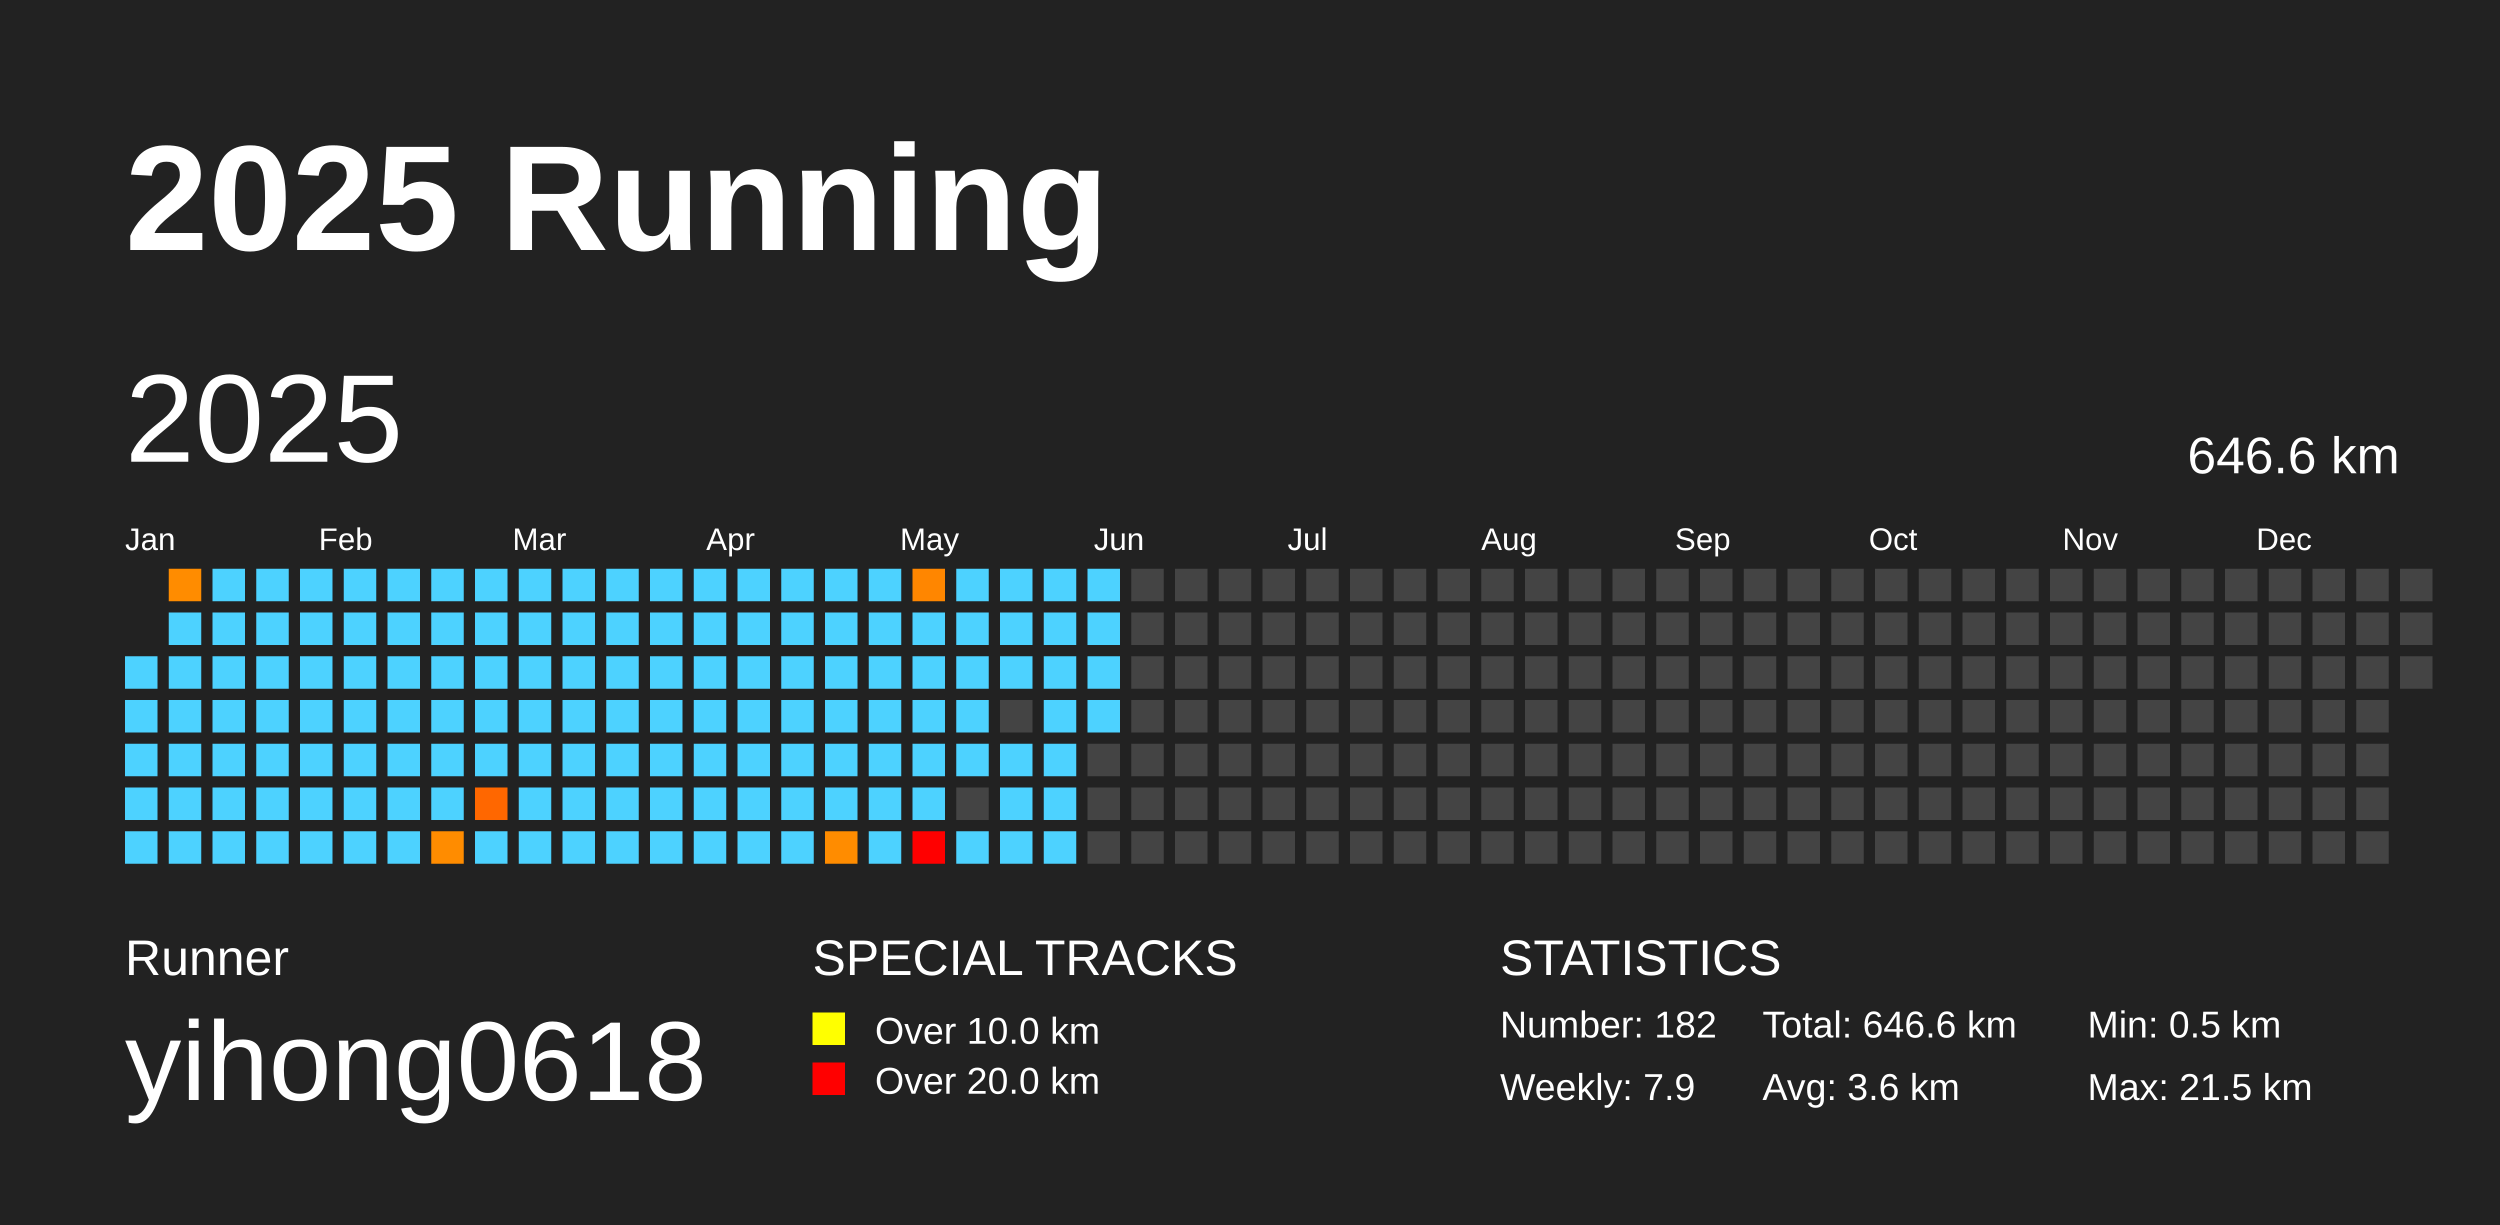
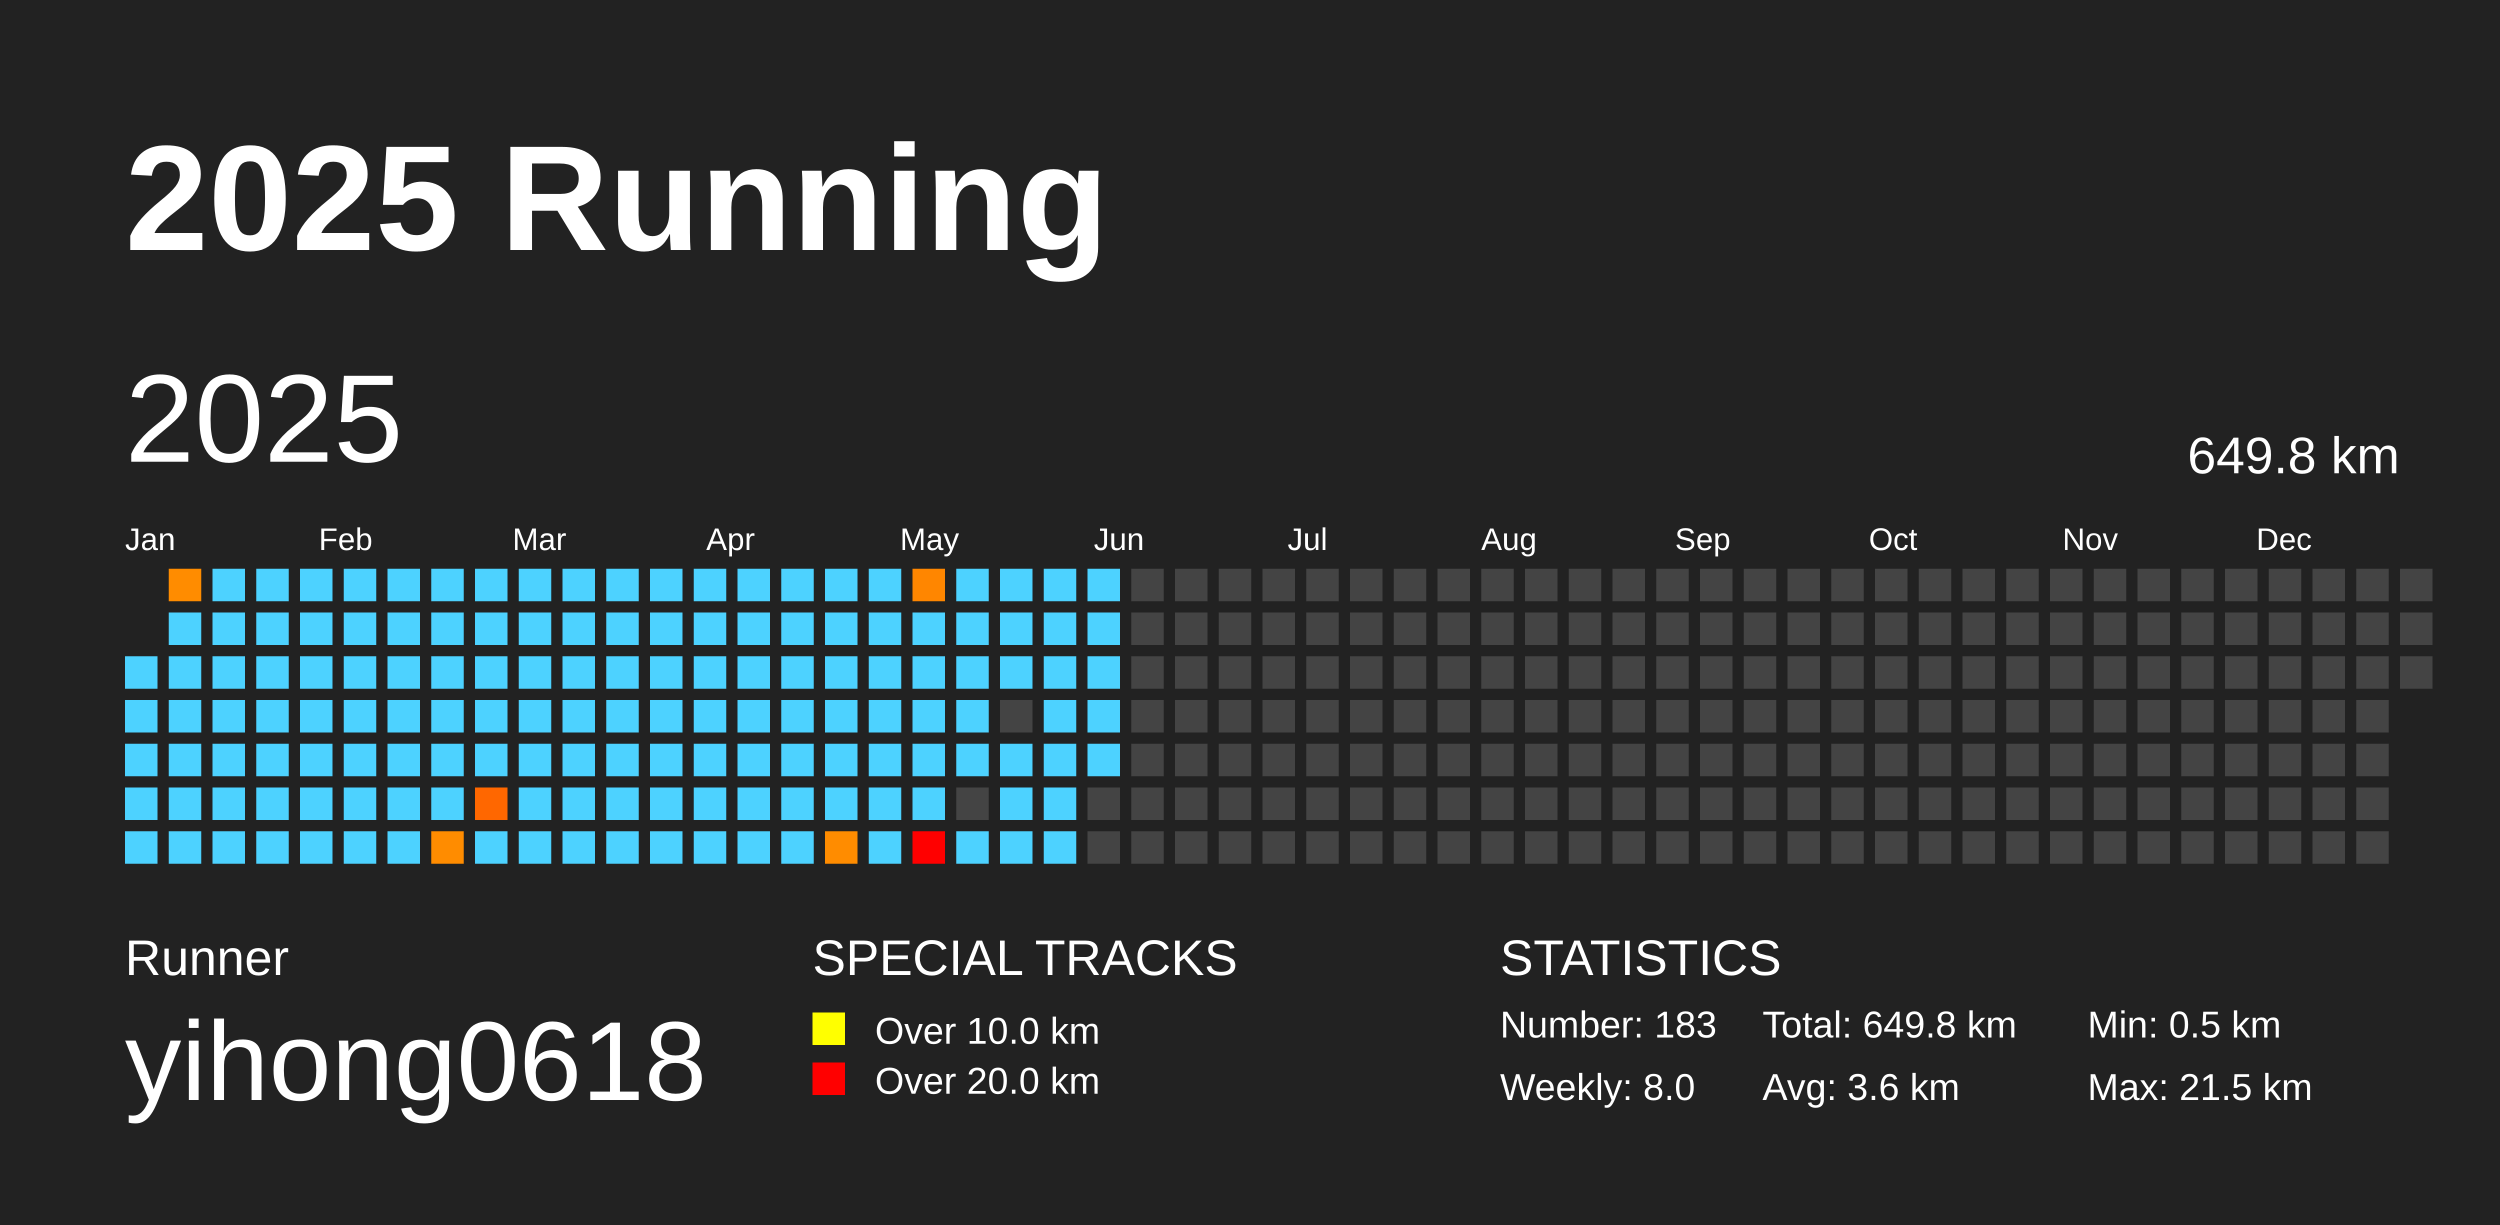
<svg xmlns="http://www.w3.org/2000/svg" baseProfile="full" height="98mm" version="1.1" viewBox="0,0,200,98" width="200mm">
  <defs />
  <rect fill="#222222" height="98" width="200" x="0" y="0" />
  <text fill="#FFFFFF" style="font-size:12px; font-family:Arial; font-weight:bold;" x="10" y="20">2025 Running</text>
  <text fill="#FFFFFF" style="font-size:4px; font-family:Arial" x="10" y="78">Runner</text>
  <text fill="#FFFFFF" style="font-size:9px; font-family:Arial" x="10" y="88">yihong0618</text>
  <text fill="#FFFFFF" style="font-size:4px; font-family:Arial" x="65" y="78">SPECIAL TRACKS</text>
  <rect fill="yellow" height="2.6" width="2.6" x="65" y="81" />
  <text fill="#FFFFFF" style="font-size:3px; font-family:Arial" x="70" y="83.5">Over 10.0 km</text>
  <rect fill="red" height="2.6" width="2.6" x="65" y="85" />
  <text fill="#FFFFFF" style="font-size:3px; font-family:Arial" x="70" y="87.5">Over 20.0 km</text>
  <text fill="#FFFFFF" style="font-size:4px; font-family:Arial" x="120" y="78">STATISTICS</text>
-   <text fill="#FFFFFF" style="font-size:3px; font-family:Arial" x="120" y="83">Number: 182</text>
-   <text fill="#FFFFFF" style="font-size:3px; font-family:Arial" x="120" y="88">Weekly: 7.9</text>
-   <text fill="#FFFFFF" style="font-size:3px; font-family:Arial" x="141" y="83">Total: 646.6 km</text>
+   <text fill="#FFFFFF" style="font-size:3px; font-family:Arial" x="120" y="83">Number: 183</text>
+   <text fill="#FFFFFF" style="font-size:3px; font-family:Arial" x="120" y="88">Weekly: 8.0</text>
+   <text fill="#FFFFFF" style="font-size:3px; font-family:Arial" x="141" y="83">Total: 649.8 km</text>
  <text fill="#FFFFFF" style="font-size:3px; font-family:Arial" x="141" y="88">Avg: 3.6 km</text>
  <text fill="#FFFFFF" style="font-size:3px; font-family:Arial" x="167" y="83">Min: 0.5 km</text>
  <text fill="#FFFFFF" style="font-size:3px; font-family:Arial" x="167" y="88">Max: 21.5 km</text>
  <text dominant-baseline="hanging" fill="#FFFFFF" style="font-size:10.0px; font-family:Arial;" x="10" y="30">2025</text>
-   <text dominant-baseline="hanging" fill="#FFFFFF" style="font-size:4.125px; font-family:Arial;" x="175" y="35">646.6 km</text>
+   <text dominant-baseline="hanging" fill="#FFFFFF" style="font-size:4.125px; font-family:Arial;" x="175" y="35">649.8 km</text>
  <text fill="#FFFFFF" style="font-size:2.5px; font-family:Arial" x="10.0" y="44">Jan</text>
  <text fill="#FFFFFF" style="font-size:2.5px; font-family:Arial" x="25.5" y="44">Feb</text>
  <text fill="#FFFFFF" style="font-size:2.5px; font-family:Arial" x="41.0" y="44">Mar</text>
  <text fill="#FFFFFF" style="font-size:2.5px; font-family:Arial" x="56.5" y="44">Apr</text>
  <text fill="#FFFFFF" style="font-size:2.5px; font-family:Arial" x="72.0" y="44">May</text>
  <text fill="#FFFFFF" style="font-size:2.5px; font-family:Arial" x="87.5" y="44">Jun</text>
  <text fill="#FFFFFF" style="font-size:2.5px; font-family:Arial" x="103.0" y="44">Jul</text>
  <text fill="#FFFFFF" style="font-size:2.5px; font-family:Arial" x="118.5" y="44">Aug</text>
  <text fill="#FFFFFF" style="font-size:2.5px; font-family:Arial" x="134.0" y="44">Sep</text>
  <text fill="#FFFFFF" style="font-size:2.5px; font-family:Arial" x="149.5" y="44">Oct</text>
  <text fill="#FFFFFF" style="font-size:2.5px; font-family:Arial" x="165.0" y="44">Nov</text>
  <text fill="#FFFFFF" style="font-size:2.5px; font-family:Arial" x="180.5" y="44">Dec</text>
  <rect fill="#4dd2ff" height="2.6" width="2.6" x="10.0" y="52.5" />
  <rect fill="#4dd2ff" height="2.6" width="2.6" x="10.0" y="56.0" />
  <rect fill="#4dd2ff" height="2.6" width="2.6" x="10.0" y="59.5" />
  <rect fill="#4dd2ff" height="2.6" width="2.6" x="10.0" y="63.0" />
  <rect fill="#4dd2ff" height="2.6" width="2.6" x="10.0" y="66.5" />
  <rect fill="#ff8c00" height="2.6" width="2.6" x="13.5" y="45.5" />
  <rect fill="#4dd2ff" height="2.6" width="2.6" x="13.5" y="49.0" />
  <rect fill="#4dd2ff" height="2.6" width="2.6" x="13.5" y="52.5" />
  <rect fill="#4dd2ff" height="2.6" width="2.6" x="13.5" y="56.0" />
  <rect fill="#4dd2ff" height="2.6" width="2.6" x="13.5" y="59.5" />
  <rect fill="#4dd2ff" height="2.6" width="2.6" x="13.5" y="63.0" />
  <rect fill="#4dd2ff" height="2.6" width="2.6" x="13.5" y="66.5" />
  <rect fill="#4dd2ff" height="2.6" width="2.6" x="17.0" y="45.5" />
  <rect fill="#4dd2ff" height="2.6" width="2.6" x="17.0" y="49.0" />
  <rect fill="#4dd2ff" height="2.6" width="2.6" x="17.0" y="52.5" />
  <rect fill="#4dd2ff" height="2.6" width="2.6" x="17.0" y="56.0" />
  <rect fill="#4dd2ff" height="2.6" width="2.6" x="17.0" y="59.5" />
  <rect fill="#4dd2ff" height="2.6" width="2.6" x="17.0" y="63.0" />
  <rect fill="#4dd2ff" height="2.6" width="2.6" x="17.0" y="66.5" />
  <rect fill="#4dd2ff" height="2.6" width="2.6" x="20.5" y="45.5" />
  <rect fill="#4dd2ff" height="2.6" width="2.6" x="20.5" y="49.0" />
  <rect fill="#4dd2ff" height="2.6" width="2.6" x="20.5" y="52.5" />
  <rect fill="#4dd2ff" height="2.6" width="2.6" x="20.5" y="56.0" />
  <rect fill="#4dd2ff" height="2.6" width="2.6" x="20.5" y="59.5" />
  <rect fill="#4dd2ff" height="2.6" width="2.6" x="20.5" y="63.0" />
  <rect fill="#4dd2ff" height="2.6" width="2.6" x="20.5" y="66.5" />
  <rect fill="#4dd2ff" height="2.6" width="2.6" x="24.0" y="45.5" />
  <rect fill="#4dd2ff" height="2.6" width="2.6" x="24.0" y="49.0" />
  <rect fill="#4dd2ff" height="2.6" width="2.6" x="24.0" y="52.5" />
  <rect fill="#4dd2ff" height="2.6" width="2.6" x="24.0" y="56.0" />
  <rect fill="#4dd2ff" height="2.6" width="2.6" x="24.0" y="59.5" />
  <rect fill="#4dd2ff" height="2.6" width="2.6" x="24.0" y="63.0" />
  <rect fill="#4dd2ff" height="2.6" width="2.6" x="24.0" y="66.5" />
  <rect fill="#4dd2ff" height="2.6" width="2.6" x="27.5" y="45.5" />
  <rect fill="#4dd2ff" height="2.6" width="2.6" x="27.5" y="49.0" />
  <rect fill="#4dd2ff" height="2.6" width="2.6" x="27.5" y="52.5" />
  <rect fill="#4dd2ff" height="2.6" width="2.6" x="27.5" y="56.0" />
  <rect fill="#4dd2ff" height="2.6" width="2.6" x="27.5" y="59.5" />
  <rect fill="#4dd2ff" height="2.6" width="2.6" x="27.5" y="63.0" />
  <rect fill="#4dd2ff" height="2.6" width="2.6" x="27.5" y="66.5" />
  <rect fill="#4dd2ff" height="2.6" width="2.6" x="31.0" y="45.5" />
  <rect fill="#4dd2ff" height="2.6" width="2.6" x="31.0" y="49.0" />
  <rect fill="#4dd2ff" height="2.6" width="2.6" x="31.0" y="52.5" />
  <rect fill="#4dd2ff" height="2.6" width="2.6" x="31.0" y="56.0" />
  <rect fill="#4dd2ff" height="2.6" width="2.6" x="31.0" y="59.5" />
  <rect fill="#4dd2ff" height="2.6" width="2.6" x="31.0" y="63.0" />
  <rect fill="#4dd2ff" height="2.6" width="2.6" x="31.0" y="66.5" />
  <rect fill="#4dd2ff" height="2.6" width="2.6" x="34.5" y="45.5" />
  <rect fill="#4dd2ff" height="2.6" width="2.6" x="34.5" y="49.0" />
  <rect fill="#4dd2ff" height="2.6" width="2.6" x="34.5" y="52.5" />
  <rect fill="#4dd2ff" height="2.6" width="2.6" x="34.5" y="56.0" />
  <rect fill="#4dd2ff" height="2.6" width="2.6" x="34.5" y="59.5" />
  <rect fill="#4dd2ff" height="2.6" width="2.6" x="34.5" y="63.0" />
  <rect fill="#ff8c00" height="2.6" width="2.6" x="34.5" y="66.5" />
  <rect fill="#4dd2ff" height="2.6" width="2.6" x="38.0" y="45.5" />
  <rect fill="#4dd2ff" height="2.6" width="2.6" x="38.0" y="49.0" />
  <rect fill="#4dd2ff" height="2.6" width="2.6" x="38.0" y="52.5" />
  <rect fill="#4dd2ff" height="2.6" width="2.6" x="38.0" y="56.0" />
  <rect fill="#4dd2ff" height="2.6" width="2.6" x="38.0" y="59.5" />
  <rect fill="#ff6700" height="2.6" width="2.6" x="38.0" y="63.0" />
  <rect fill="#4dd2ff" height="2.6" width="2.6" x="38.0" y="66.5" />
  <rect fill="#4dd2ff" height="2.6" width="2.6" x="41.5" y="45.5" />
  <rect fill="#4dd2ff" height="2.6" width="2.6" x="41.5" y="49.0" />
  <rect fill="#4dd2ff" height="2.6" width="2.6" x="41.5" y="52.5" />
  <rect fill="#4dd2ff" height="2.6" width="2.6" x="41.5" y="56.0" />
  <rect fill="#4dd2ff" height="2.6" width="2.6" x="41.5" y="59.5" />
  <rect fill="#4dd2ff" height="2.6" width="2.6" x="41.5" y="63.0" />
  <rect fill="#4dd2ff" height="2.6" width="2.6" x="41.5" y="66.5" />
  <rect fill="#4dd2ff" height="2.6" width="2.6" x="45.0" y="45.5" />
  <rect fill="#4dd2ff" height="2.6" width="2.6" x="45.0" y="49.0" />
  <rect fill="#4dd2ff" height="2.6" width="2.6" x="45.0" y="52.5" />
  <rect fill="#4dd2ff" height="2.6" width="2.6" x="45.0" y="56.0" />
  <rect fill="#4dd2ff" height="2.6" width="2.6" x="45.0" y="59.5" />
  <rect fill="#4dd2ff" height="2.6" width="2.6" x="45.0" y="63.0" />
  <rect fill="#4dd2ff" height="2.6" width="2.6" x="45.0" y="66.5" />
  <rect fill="#4dd2ff" height="2.6" width="2.6" x="48.5" y="45.5" />
  <rect fill="#4dd2ff" height="2.6" width="2.6" x="48.5" y="49.0" />
  <rect fill="#4dd2ff" height="2.6" width="2.6" x="48.5" y="52.5" />
  <rect fill="#4dd2ff" height="2.6" width="2.6" x="48.5" y="56.0" />
  <rect fill="#4dd2ff" height="2.6" width="2.6" x="48.5" y="59.5" />
  <rect fill="#4dd2ff" height="2.6" width="2.6" x="48.5" y="63.0" />
  <rect fill="#4dd2ff" height="2.6" width="2.6" x="48.5" y="66.5" />
  <rect fill="#4dd2ff" height="2.6" width="2.6" x="52.0" y="45.5" />
  <rect fill="#4dd2ff" height="2.6" width="2.6" x="52.0" y="49.0" />
  <rect fill="#4dd2ff" height="2.6" width="2.6" x="52.0" y="52.5" />
  <rect fill="#4dd2ff" height="2.6" width="2.6" x="52.0" y="56.0" />
  <rect fill="#4dd2ff" height="2.6" width="2.6" x="52.0" y="59.5" />
  <rect fill="#4dd2ff" height="2.6" width="2.6" x="52.0" y="63.0" />
  <rect fill="#4dd2ff" height="2.6" width="2.6" x="52.0" y="66.5" />
  <rect fill="#4dd2ff" height="2.6" width="2.6" x="55.5" y="45.5" />
  <rect fill="#4dd2ff" height="2.6" width="2.6" x="55.5" y="49.0" />
  <rect fill="#4dd2ff" height="2.6" width="2.6" x="55.5" y="52.5" />
  <rect fill="#4dd2ff" height="2.6" width="2.6" x="55.5" y="56.0" />
  <rect fill="#4dd2ff" height="2.6" width="2.6" x="55.5" y="59.5" />
  <rect fill="#4dd2ff" height="2.6" width="2.6" x="55.5" y="63.0" />
  <rect fill="#4dd2ff" height="2.6" width="2.6" x="55.5" y="66.5" />
  <rect fill="#4dd2ff" height="2.6" width="2.6" x="59.0" y="45.5" />
  <rect fill="#4dd2ff" height="2.6" width="2.6" x="59.0" y="49.0" />
  <rect fill="#4dd2ff" height="2.6" width="2.6" x="59.0" y="52.5" />
  <rect fill="#4dd2ff" height="2.6" width="2.6" x="59.0" y="56.0" />
  <rect fill="#4dd2ff" height="2.6" width="2.6" x="59.0" y="59.5" />
  <rect fill="#4dd2ff" height="2.6" width="2.6" x="59.0" y="63.0" />
  <rect fill="#4dd2ff" height="2.6" width="2.6" x="59.0" y="66.5" />
  <rect fill="#4dd2ff" height="2.6" width="2.6" x="62.5" y="45.5" />
  <rect fill="#4dd2ff" height="2.6" width="2.6" x="62.5" y="49.0" />
  <rect fill="#4dd2ff" height="2.6" width="2.6" x="62.5" y="52.5" />
  <rect fill="#4dd2ff" height="2.6" width="2.6" x="62.5" y="56.0" />
  <rect fill="#4dd2ff" height="2.6" width="2.6" x="62.5" y="59.5" />
  <rect fill="#4dd2ff" height="2.6" width="2.6" x="62.5" y="63.0" />
  <rect fill="#4dd2ff" height="2.6" width="2.6" x="62.5" y="66.5" />
  <rect fill="#4dd2ff" height="2.6" width="2.6" x="66.0" y="45.5" />
  <rect fill="#4dd2ff" height="2.6" width="2.6" x="66.0" y="49.0" />
  <rect fill="#4dd2ff" height="2.6" width="2.6" x="66.0" y="52.5" />
  <rect fill="#4dd2ff" height="2.6" width="2.6" x="66.0" y="56.0" />
  <rect fill="#4dd2ff" height="2.6" width="2.6" x="66.0" y="59.5" />
  <rect fill="#4dd2ff" height="2.6" width="2.6" x="66.0" y="63.0" />
  <rect fill="#ff8c00" height="2.6" width="2.6" x="66.0" y="66.5" />
  <rect fill="#4dd2ff" height="2.6" width="2.6" x="69.5" y="45.5" />
  <rect fill="#4dd2ff" height="2.6" width="2.6" x="69.5" y="49.0" />
  <rect fill="#4dd2ff" height="2.6" width="2.6" x="69.5" y="52.5" />
  <rect fill="#4dd2ff" height="2.6" width="2.6" x="69.5" y="56.0" />
  <rect fill="#4dd2ff" height="2.6" width="2.6" x="69.5" y="59.5" />
  <rect fill="#4dd2ff" height="2.6" width="2.6" x="69.5" y="63.0" />
  <rect fill="#4dd2ff" height="2.6" width="2.6" x="69.5" y="66.5" />
  <rect fill="#ff8600" height="2.6" width="2.6" x="73.0" y="45.5" />
  <rect fill="#4dd2ff" height="2.6" width="2.6" x="73.0" y="49.0" />
  <rect fill="#4dd2ff" height="2.6" width="2.6" x="73.0" y="52.5" />
  <rect fill="#4dd2ff" height="2.6" width="2.6" x="73.0" y="56.0" />
  <rect fill="#4dd2ff" height="2.6" width="2.6" x="73.0" y="59.5" />
  <rect fill="#4dd2ff" height="2.6" width="2.6" x="73.0" y="63.0" />
  <rect fill="red" height="2.6" width="2.6" x="73.0" y="66.5" />
  <rect fill="#4dd2ff" height="2.6" width="2.6" x="76.5" y="45.5" />
  <rect fill="#4dd2ff" height="2.6" width="2.6" x="76.5" y="49.0" />
  <rect fill="#4dd2ff" height="2.6" width="2.6" x="76.5" y="52.5" />
  <rect fill="#4dd2ff" height="2.6" width="2.6" x="76.5" y="56.0" />
  <rect fill="#4dd2ff" height="2.6" width="2.6" x="76.5" y="59.5" />
  <rect fill="#444444" height="2.6" width="2.6" x="76.5" y="63.0" />
  <rect fill="#4dd2ff" height="2.6" width="2.6" x="76.5" y="66.5" />
  <rect fill="#4dd2ff" height="2.6" width="2.6" x="80.0" y="45.5" />
  <rect fill="#4dd2ff" height="2.6" width="2.6" x="80.0" y="49.0" />
  <rect fill="#4dd2ff" height="2.6" width="2.6" x="80.0" y="52.5" />
  <rect fill="#444444" height="2.6" width="2.6" x="80.0" y="56.0" />
  <rect fill="#4dd2ff" height="2.6" width="2.6" x="80.0" y="59.5" />
  <rect fill="#4dd2ff" height="2.6" width="2.6" x="80.0" y="63.0" />
  <rect fill="#4dd2ff" height="2.6" width="2.6" x="80.0" y="66.5" />
  <rect fill="#4dd2ff" height="2.6" width="2.6" x="83.5" y="45.5" />
  <rect fill="#4dd2ff" height="2.6" width="2.6" x="83.5" y="49.0" />
  <rect fill="#4dd2ff" height="2.6" width="2.6" x="83.5" y="52.5" />
  <rect fill="#4dd2ff" height="2.6" width="2.6" x="83.5" y="56.0" />
  <rect fill="#4dd2ff" height="2.6" width="2.6" x="83.5" y="59.5" />
  <rect fill="#4dd2ff" height="2.6" width="2.6" x="83.5" y="63.0" />
  <rect fill="#4dd2ff" height="2.6" width="2.6" x="83.5" y="66.5" />
  <rect fill="#4dd2ff" height="2.6" width="2.6" x="87.0" y="45.5" />
  <rect fill="#4dd2ff" height="2.6" width="2.6" x="87.0" y="49.0" />
  <rect fill="#4dd2ff" height="2.6" width="2.6" x="87.0" y="52.5" />
  <rect fill="#4dd2ff" height="2.6" width="2.6" x="87.0" y="56.0" />
-   <rect fill="#444444" height="2.6" width="2.6" x="87.0" y="59.5" />
+   <rect fill="#4dd2ff" height="2.6" width="2.6" x="87.0" y="59.5" />
  <rect fill="#444444" height="2.6" width="2.6" x="87.0" y="63.0" />
  <rect fill="#444444" height="2.6" width="2.6" x="87.0" y="66.5" />
  <rect fill="#444444" height="2.6" width="2.6" x="90.5" y="45.5" />
  <rect fill="#444444" height="2.6" width="2.6" x="90.5" y="49.0" />
  <rect fill="#444444" height="2.6" width="2.6" x="90.5" y="52.5" />
  <rect fill="#444444" height="2.6" width="2.6" x="90.5" y="56.0" />
  <rect fill="#444444" height="2.6" width="2.6" x="90.5" y="59.5" />
  <rect fill="#444444" height="2.6" width="2.6" x="90.5" y="63.0" />
  <rect fill="#444444" height="2.6" width="2.6" x="90.5" y="66.5" />
  <rect fill="#444444" height="2.6" width="2.6" x="94.0" y="45.5" />
  <rect fill="#444444" height="2.6" width="2.6" x="94.0" y="49.0" />
  <rect fill="#444444" height="2.6" width="2.6" x="94.0" y="52.5" />
  <rect fill="#444444" height="2.6" width="2.6" x="94.0" y="56.0" />
  <rect fill="#444444" height="2.6" width="2.6" x="94.0" y="59.5" />
  <rect fill="#444444" height="2.6" width="2.6" x="94.0" y="63.0" />
  <rect fill="#444444" height="2.6" width="2.6" x="94.0" y="66.5" />
  <rect fill="#444444" height="2.6" width="2.6" x="97.5" y="45.5" />
  <rect fill="#444444" height="2.6" width="2.6" x="97.5" y="49.0" />
  <rect fill="#444444" height="2.6" width="2.6" x="97.5" y="52.5" />
  <rect fill="#444444" height="2.6" width="2.6" x="97.5" y="56.0" />
  <rect fill="#444444" height="2.6" width="2.6" x="97.5" y="59.5" />
  <rect fill="#444444" height="2.6" width="2.6" x="97.5" y="63.0" />
  <rect fill="#444444" height="2.6" width="2.6" x="97.5" y="66.5" />
  <rect fill="#444444" height="2.6" width="2.6" x="101.0" y="45.5" />
  <rect fill="#444444" height="2.6" width="2.6" x="101.0" y="49.0" />
  <rect fill="#444444" height="2.6" width="2.6" x="101.0" y="52.5" />
  <rect fill="#444444" height="2.6" width="2.6" x="101.0" y="56.0" />
  <rect fill="#444444" height="2.6" width="2.6" x="101.0" y="59.5" />
  <rect fill="#444444" height="2.6" width="2.6" x="101.0" y="63.0" />
  <rect fill="#444444" height="2.6" width="2.6" x="101.0" y="66.5" />
  <rect fill="#444444" height="2.6" width="2.6" x="104.5" y="45.5" />
  <rect fill="#444444" height="2.6" width="2.6" x="104.5" y="49.0" />
  <rect fill="#444444" height="2.6" width="2.6" x="104.5" y="52.5" />
  <rect fill="#444444" height="2.6" width="2.6" x="104.5" y="56.0" />
  <rect fill="#444444" height="2.6" width="2.6" x="104.5" y="59.5" />
  <rect fill="#444444" height="2.6" width="2.6" x="104.5" y="63.0" />
  <rect fill="#444444" height="2.6" width="2.6" x="104.5" y="66.5" />
  <rect fill="#444444" height="2.6" width="2.6" x="108.0" y="45.5" />
  <rect fill="#444444" height="2.6" width="2.6" x="108.0" y="49.0" />
  <rect fill="#444444" height="2.6" width="2.6" x="108.0" y="52.5" />
  <rect fill="#444444" height="2.6" width="2.6" x="108.0" y="56.0" />
  <rect fill="#444444" height="2.6" width="2.6" x="108.0" y="59.5" />
  <rect fill="#444444" height="2.6" width="2.6" x="108.0" y="63.0" />
  <rect fill="#444444" height="2.6" width="2.6" x="108.0" y="66.5" />
  <rect fill="#444444" height="2.6" width="2.6" x="111.5" y="45.5" />
  <rect fill="#444444" height="2.6" width="2.6" x="111.5" y="49.0" />
  <rect fill="#444444" height="2.6" width="2.6" x="111.5" y="52.5" />
  <rect fill="#444444" height="2.6" width="2.6" x="111.5" y="56.0" />
  <rect fill="#444444" height="2.6" width="2.6" x="111.5" y="59.5" />
  <rect fill="#444444" height="2.6" width="2.6" x="111.5" y="63.0" />
  <rect fill="#444444" height="2.6" width="2.6" x="111.5" y="66.5" />
  <rect fill="#444444" height="2.6" width="2.6" x="115.0" y="45.5" />
  <rect fill="#444444" height="2.6" width="2.6" x="115.0" y="49.0" />
  <rect fill="#444444" height="2.6" width="2.6" x="115.0" y="52.5" />
  <rect fill="#444444" height="2.6" width="2.6" x="115.0" y="56.0" />
  <rect fill="#444444" height="2.6" width="2.6" x="115.0" y="59.5" />
  <rect fill="#444444" height="2.6" width="2.6" x="115.0" y="63.0" />
  <rect fill="#444444" height="2.6" width="2.6" x="115.0" y="66.5" />
  <rect fill="#444444" height="2.6" width="2.6" x="118.5" y="45.5" />
  <rect fill="#444444" height="2.6" width="2.6" x="118.5" y="49.0" />
  <rect fill="#444444" height="2.6" width="2.6" x="118.5" y="52.5" />
  <rect fill="#444444" height="2.6" width="2.6" x="118.5" y="56.0" />
  <rect fill="#444444" height="2.6" width="2.6" x="118.5" y="59.5" />
  <rect fill="#444444" height="2.6" width="2.6" x="118.5" y="63.0" />
  <rect fill="#444444" height="2.6" width="2.6" x="118.5" y="66.5" />
  <rect fill="#444444" height="2.6" width="2.6" x="122.0" y="45.5" />
  <rect fill="#444444" height="2.6" width="2.6" x="122.0" y="49.0" />
  <rect fill="#444444" height="2.6" width="2.6" x="122.0" y="52.5" />
  <rect fill="#444444" height="2.6" width="2.6" x="122.0" y="56.0" />
  <rect fill="#444444" height="2.6" width="2.6" x="122.0" y="59.5" />
  <rect fill="#444444" height="2.6" width="2.6" x="122.0" y="63.0" />
  <rect fill="#444444" height="2.6" width="2.6" x="122.0" y="66.5" />
  <rect fill="#444444" height="2.6" width="2.6" x="125.5" y="45.5" />
  <rect fill="#444444" height="2.6" width="2.6" x="125.5" y="49.0" />
  <rect fill="#444444" height="2.6" width="2.6" x="125.5" y="52.5" />
  <rect fill="#444444" height="2.6" width="2.6" x="125.5" y="56.0" />
  <rect fill="#444444" height="2.6" width="2.6" x="125.5" y="59.5" />
  <rect fill="#444444" height="2.6" width="2.6" x="125.5" y="63.0" />
  <rect fill="#444444" height="2.6" width="2.6" x="125.5" y="66.5" />
  <rect fill="#444444" height="2.6" width="2.6" x="129.0" y="45.5" />
  <rect fill="#444444" height="2.6" width="2.6" x="129.0" y="49.0" />
  <rect fill="#444444" height="2.6" width="2.6" x="129.0" y="52.5" />
  <rect fill="#444444" height="2.6" width="2.6" x="129.0" y="56.0" />
  <rect fill="#444444" height="2.6" width="2.6" x="129.0" y="59.5" />
  <rect fill="#444444" height="2.6" width="2.6" x="129.0" y="63.0" />
  <rect fill="#444444" height="2.6" width="2.6" x="129.0" y="66.5" />
  <rect fill="#444444" height="2.6" width="2.6" x="132.5" y="45.5" />
  <rect fill="#444444" height="2.6" width="2.6" x="132.5" y="49.0" />
  <rect fill="#444444" height="2.6" width="2.6" x="132.5" y="52.5" />
  <rect fill="#444444" height="2.6" width="2.6" x="132.5" y="56.0" />
  <rect fill="#444444" height="2.6" width="2.6" x="132.5" y="59.5" />
  <rect fill="#444444" height="2.6" width="2.6" x="132.5" y="63.0" />
  <rect fill="#444444" height="2.6" width="2.6" x="132.5" y="66.5" />
  <rect fill="#444444" height="2.6" width="2.6" x="136.0" y="45.5" />
  <rect fill="#444444" height="2.6" width="2.6" x="136.0" y="49.0" />
  <rect fill="#444444" height="2.6" width="2.6" x="136.0" y="52.5" />
  <rect fill="#444444" height="2.6" width="2.6" x="136.0" y="56.0" />
  <rect fill="#444444" height="2.6" width="2.6" x="136.0" y="59.5" />
  <rect fill="#444444" height="2.6" width="2.6" x="136.0" y="63.0" />
  <rect fill="#444444" height="2.6" width="2.6" x="136.0" y="66.5" />
  <rect fill="#444444" height="2.6" width="2.6" x="139.5" y="45.5" />
  <rect fill="#444444" height="2.6" width="2.6" x="139.5" y="49.0" />
  <rect fill="#444444" height="2.6" width="2.6" x="139.5" y="52.5" />
  <rect fill="#444444" height="2.6" width="2.6" x="139.5" y="56.0" />
  <rect fill="#444444" height="2.6" width="2.6" x="139.5" y="59.5" />
  <rect fill="#444444" height="2.6" width="2.6" x="139.5" y="63.0" />
  <rect fill="#444444" height="2.6" width="2.6" x="139.5" y="66.5" />
  <rect fill="#444444" height="2.6" width="2.6" x="143.0" y="45.5" />
  <rect fill="#444444" height="2.6" width="2.6" x="143.0" y="49.0" />
  <rect fill="#444444" height="2.6" width="2.6" x="143.0" y="52.5" />
  <rect fill="#444444" height="2.6" width="2.6" x="143.0" y="56.0" />
  <rect fill="#444444" height="2.6" width="2.6" x="143.0" y="59.5" />
  <rect fill="#444444" height="2.6" width="2.6" x="143.0" y="63.0" />
  <rect fill="#444444" height="2.6" width="2.6" x="143.0" y="66.5" />
  <rect fill="#444444" height="2.6" width="2.6" x="146.5" y="45.5" />
  <rect fill="#444444" height="2.6" width="2.6" x="146.5" y="49.0" />
  <rect fill="#444444" height="2.6" width="2.6" x="146.5" y="52.5" />
  <rect fill="#444444" height="2.6" width="2.6" x="146.5" y="56.0" />
  <rect fill="#444444" height="2.6" width="2.6" x="146.5" y="59.5" />
  <rect fill="#444444" height="2.6" width="2.6" x="146.5" y="63.0" />
  <rect fill="#444444" height="2.6" width="2.6" x="146.5" y="66.5" />
  <rect fill="#444444" height="2.6" width="2.6" x="150.0" y="45.5" />
  <rect fill="#444444" height="2.6" width="2.6" x="150.0" y="49.0" />
  <rect fill="#444444" height="2.6" width="2.6" x="150.0" y="52.5" />
  <rect fill="#444444" height="2.6" width="2.6" x="150.0" y="56.0" />
  <rect fill="#444444" height="2.6" width="2.6" x="150.0" y="59.5" />
  <rect fill="#444444" height="2.6" width="2.6" x="150.0" y="63.0" />
  <rect fill="#444444" height="2.6" width="2.6" x="150.0" y="66.5" />
  <rect fill="#444444" height="2.6" width="2.6" x="153.5" y="45.5" />
  <rect fill="#444444" height="2.6" width="2.6" x="153.5" y="49.0" />
  <rect fill="#444444" height="2.6" width="2.6" x="153.5" y="52.5" />
  <rect fill="#444444" height="2.6" width="2.6" x="153.5" y="56.0" />
  <rect fill="#444444" height="2.6" width="2.6" x="153.5" y="59.5" />
  <rect fill="#444444" height="2.6" width="2.6" x="153.5" y="63.0" />
  <rect fill="#444444" height="2.6" width="2.6" x="153.5" y="66.5" />
  <rect fill="#444444" height="2.6" width="2.6" x="157.0" y="45.5" />
  <rect fill="#444444" height="2.6" width="2.6" x="157.0" y="49.0" />
  <rect fill="#444444" height="2.6" width="2.6" x="157.0" y="52.5" />
  <rect fill="#444444" height="2.6" width="2.6" x="157.0" y="56.0" />
  <rect fill="#444444" height="2.6" width="2.6" x="157.0" y="59.5" />
  <rect fill="#444444" height="2.6" width="2.6" x="157.0" y="63.0" />
  <rect fill="#444444" height="2.6" width="2.6" x="157.0" y="66.5" />
  <rect fill="#444444" height="2.6" width="2.6" x="160.5" y="45.5" />
  <rect fill="#444444" height="2.6" width="2.6" x="160.5" y="49.0" />
  <rect fill="#444444" height="2.6" width="2.6" x="160.5" y="52.5" />
  <rect fill="#444444" height="2.6" width="2.6" x="160.5" y="56.0" />
  <rect fill="#444444" height="2.6" width="2.6" x="160.5" y="59.5" />
  <rect fill="#444444" height="2.6" width="2.6" x="160.5" y="63.0" />
  <rect fill="#444444" height="2.6" width="2.6" x="160.5" y="66.5" />
  <rect fill="#444444" height="2.6" width="2.6" x="164.0" y="45.5" />
  <rect fill="#444444" height="2.6" width="2.6" x="164.0" y="49.0" />
  <rect fill="#444444" height="2.6" width="2.6" x="164.0" y="52.5" />
  <rect fill="#444444" height="2.6" width="2.6" x="164.0" y="56.0" />
  <rect fill="#444444" height="2.6" width="2.6" x="164.0" y="59.5" />
  <rect fill="#444444" height="2.6" width="2.6" x="164.0" y="63.0" />
  <rect fill="#444444" height="2.6" width="2.6" x="164.0" y="66.5" />
  <rect fill="#444444" height="2.6" width="2.6" x="167.5" y="45.5" />
  <rect fill="#444444" height="2.6" width="2.6" x="167.5" y="49.0" />
  <rect fill="#444444" height="2.6" width="2.6" x="167.5" y="52.5" />
  <rect fill="#444444" height="2.6" width="2.6" x="167.5" y="56.0" />
  <rect fill="#444444" height="2.6" width="2.6" x="167.5" y="59.5" />
  <rect fill="#444444" height="2.6" width="2.6" x="167.5" y="63.0" />
  <rect fill="#444444" height="2.6" width="2.6" x="167.5" y="66.5" />
  <rect fill="#444444" height="2.6" width="2.6" x="171.0" y="45.5" />
  <rect fill="#444444" height="2.6" width="2.6" x="171.0" y="49.0" />
  <rect fill="#444444" height="2.6" width="2.6" x="171.0" y="52.5" />
  <rect fill="#444444" height="2.6" width="2.6" x="171.0" y="56.0" />
  <rect fill="#444444" height="2.6" width="2.6" x="171.0" y="59.5" />
  <rect fill="#444444" height="2.6" width="2.6" x="171.0" y="63.0" />
  <rect fill="#444444" height="2.6" width="2.6" x="171.0" y="66.5" />
  <rect fill="#444444" height="2.6" width="2.6" x="174.5" y="45.5" />
  <rect fill="#444444" height="2.6" width="2.6" x="174.5" y="49.0" />
  <rect fill="#444444" height="2.6" width="2.6" x="174.5" y="52.5" />
  <rect fill="#444444" height="2.6" width="2.6" x="174.5" y="56.0" />
  <rect fill="#444444" height="2.6" width="2.6" x="174.5" y="59.5" />
  <rect fill="#444444" height="2.6" width="2.6" x="174.5" y="63.0" />
  <rect fill="#444444" height="2.6" width="2.6" x="174.5" y="66.5" />
  <rect fill="#444444" height="2.6" width="2.6" x="178.0" y="45.5" />
  <rect fill="#444444" height="2.6" width="2.6" x="178.0" y="49.0" />
  <rect fill="#444444" height="2.6" width="2.6" x="178.0" y="52.5" />
  <rect fill="#444444" height="2.6" width="2.6" x="178.0" y="56.0" />
  <rect fill="#444444" height="2.6" width="2.6" x="178.0" y="59.5" />
  <rect fill="#444444" height="2.6" width="2.6" x="178.0" y="63.0" />
  <rect fill="#444444" height="2.6" width="2.6" x="178.0" y="66.5" />
  <rect fill="#444444" height="2.6" width="2.6" x="181.5" y="45.5" />
  <rect fill="#444444" height="2.6" width="2.6" x="181.5" y="49.0" />
  <rect fill="#444444" height="2.6" width="2.6" x="181.5" y="52.5" />
  <rect fill="#444444" height="2.6" width="2.6" x="181.5" y="56.0" />
  <rect fill="#444444" height="2.6" width="2.6" x="181.5" y="59.5" />
  <rect fill="#444444" height="2.6" width="2.6" x="181.5" y="63.0" />
  <rect fill="#444444" height="2.6" width="2.6" x="181.5" y="66.5" />
  <rect fill="#444444" height="2.6" width="2.6" x="185.0" y="45.5" />
  <rect fill="#444444" height="2.6" width="2.6" x="185.0" y="49.0" />
  <rect fill="#444444" height="2.6" width="2.6" x="185.0" y="52.5" />
  <rect fill="#444444" height="2.6" width="2.6" x="185.0" y="56.0" />
  <rect fill="#444444" height="2.6" width="2.6" x="185.0" y="59.5" />
  <rect fill="#444444" height="2.6" width="2.6" x="185.0" y="63.0" />
  <rect fill="#444444" height="2.6" width="2.6" x="185.0" y="66.5" />
  <rect fill="#444444" height="2.6" width="2.6" x="188.5" y="45.5" />
  <rect fill="#444444" height="2.6" width="2.6" x="188.5" y="49.0" />
  <rect fill="#444444" height="2.6" width="2.6" x="188.5" y="52.5" />
  <rect fill="#444444" height="2.6" width="2.6" x="188.5" y="56.0" />
  <rect fill="#444444" height="2.6" width="2.6" x="188.5" y="59.5" />
  <rect fill="#444444" height="2.6" width="2.6" x="188.5" y="63.0" />
  <rect fill="#444444" height="2.6" width="2.6" x="188.5" y="66.5" />
  <rect fill="#444444" height="2.6" width="2.6" x="192.0" y="45.5" />
  <rect fill="#444444" height="2.6" width="2.6" x="192.0" y="49.0" />
  <rect fill="#444444" height="2.6" width="2.6" x="192.0" y="52.5" />
</svg>
